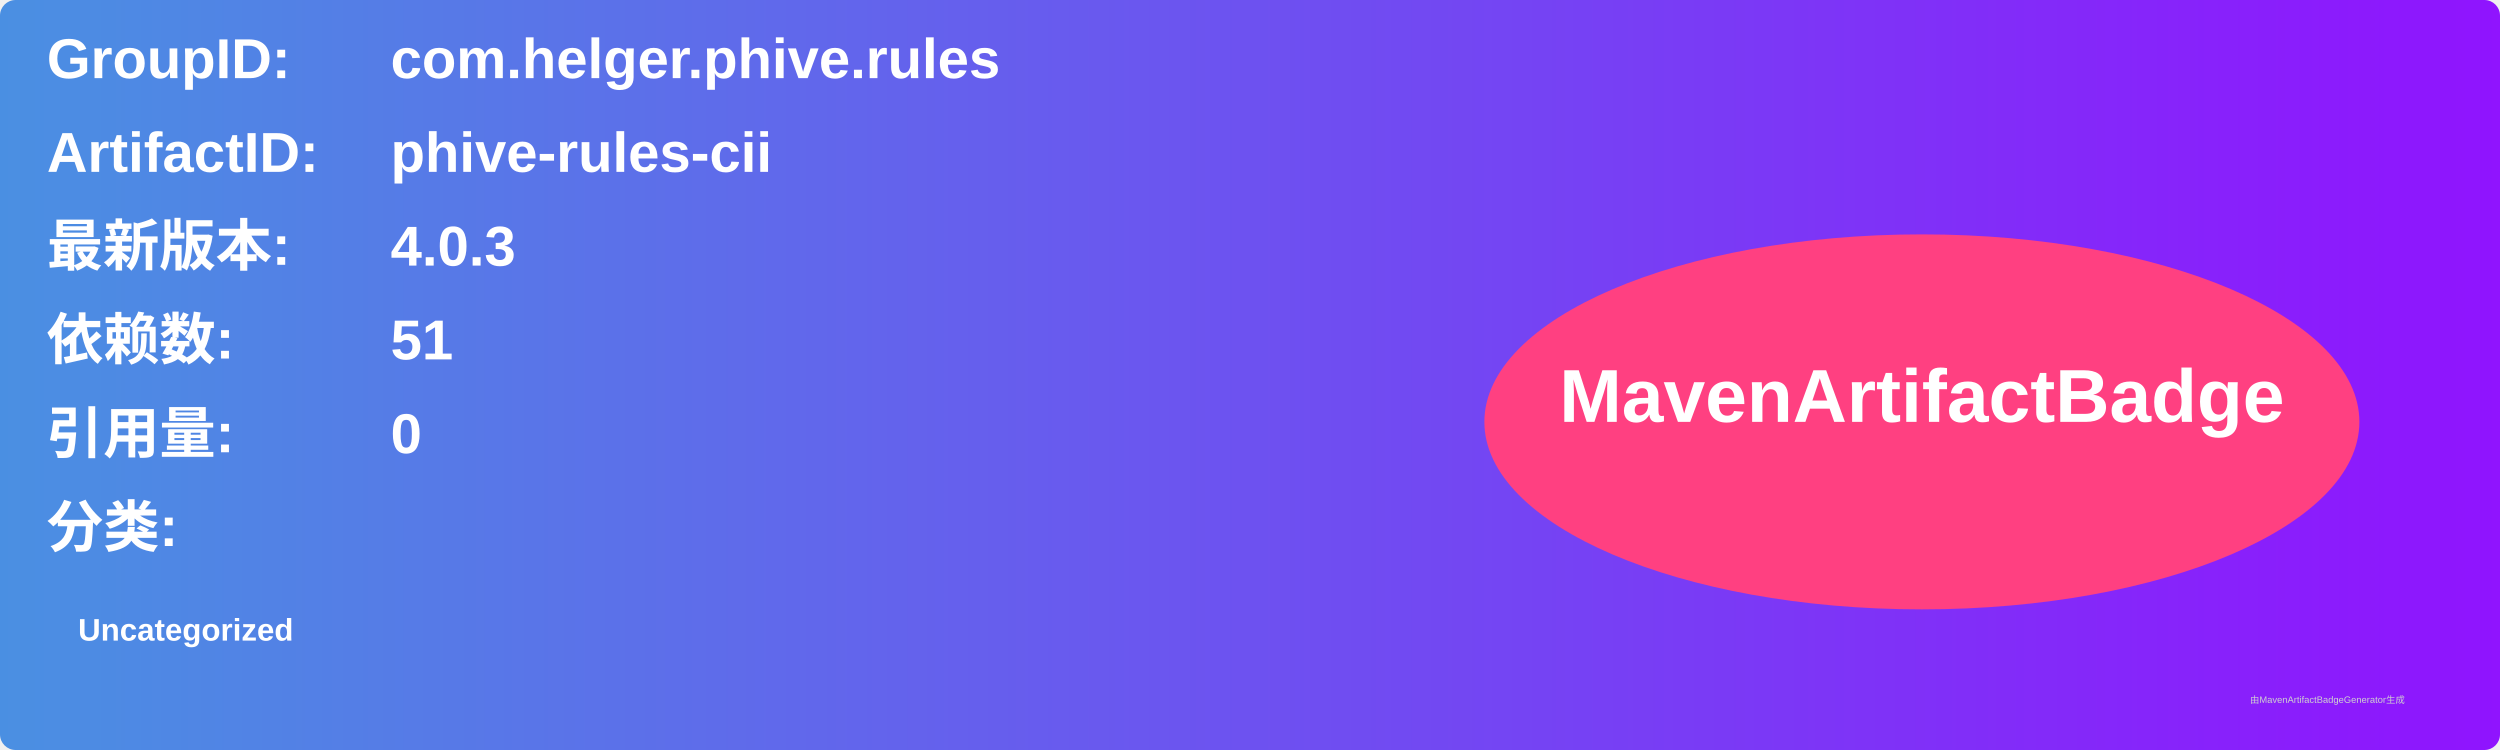
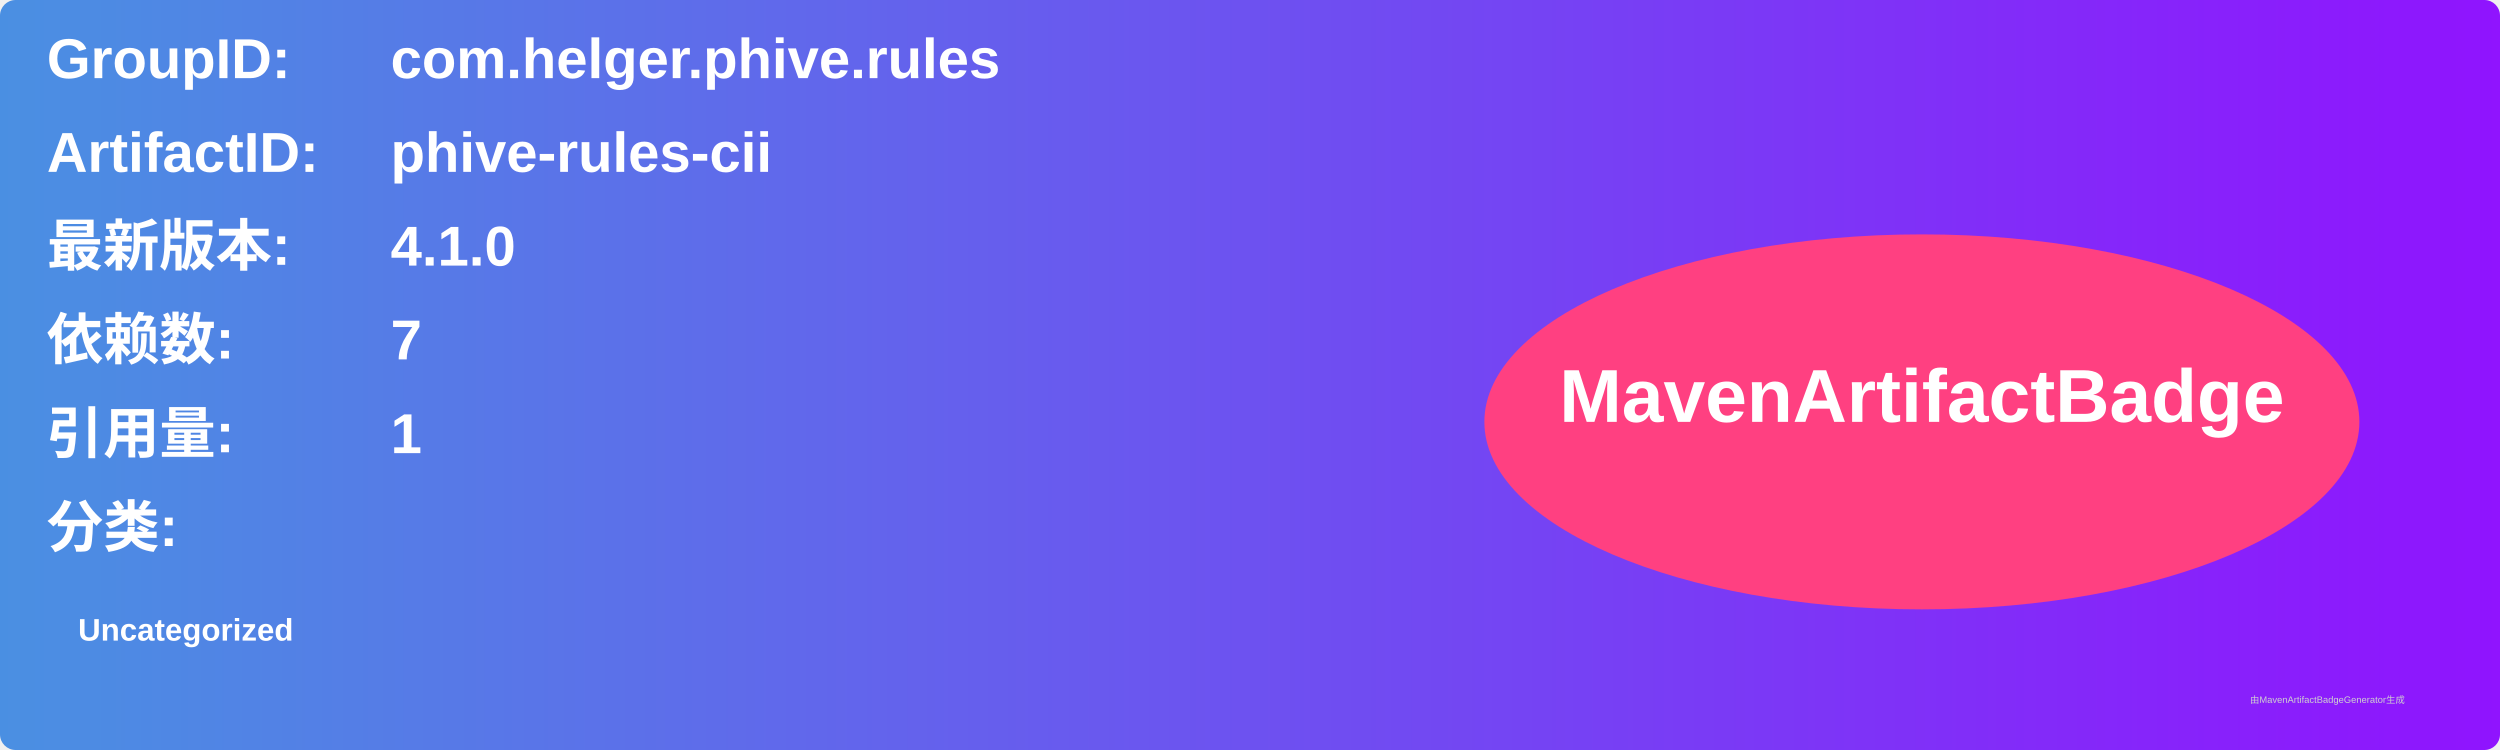
<svg xmlns="http://www.w3.org/2000/svg" width="800" height="240" viewBox="0 0 800 240">
  <linearGradient id="grad" x1="0%" y1="0%" x2="100%" y2="0%">
    <stop offset="0%" stop-color="#4a90e2" />
    <stop offset="100%" stop-color="#9013fe" />
  </linearGradient>
  <rect width="100%" height="100%" rx="5" ry="5" fill="url(#grad)" />
  <g transform="translate(15, 15)">
    <text x="0" y="10" font-family="Arial" font-size="18" fill="white" font-weight="bold" width="260">GroupID:</text>
    <text x="110" y="10" font-family="Arial" font-size="18" fill="white" font-weight="bold" width="460">com.helger.phive.rules</text>
    <text x="0" y="40" font-family="Arial" font-size="18" fill="white" font-weight="bold" width="260">ArtifactID:</text>
    <text x="110" y="40" font-family="Arial" font-size="18" fill="white" font-weight="bold" width="460">phive-rules-cii</text>
    <text x="0" y="70" font-family="Arial" font-size="18" fill="white" font-weight="bold">最新版本:</text>
    <text x="110" y="70" font-family="Arial" font-size="18" fill="white" font-weight="bold">
-       <tspan font-weight="bold">4.0.3</tspan>
+       <tspan font-weight="bold">4.1.0</tspan>
    </text>
    <text x="0" y="100" font-family="Arial" font-size="18" fill="white" font-weight="bold">依赖数: </text>
    <text x="110" y="100" font-family="Arial" font-size="18" fill="white">
-       <tspan font-weight="bold">51</tspan>
+       <tspan font-weight="bold">7</tspan>
    </text>
    <text x="0" y="130" font-family="Arial" font-size="18" fill="white" font-weight="bold">引用量: </text>
    <text x="110" y="130" font-family="Arial" font-size="18" fill="white">
-       <tspan font-weight="bold">0</tspan>
+       <tspan font-weight="bold">1</tspan>
    </text>
    <text x="0" y="160" font-family="Arial" font-size="18" fill="white" font-weight="bold">分类:</text>
    <text x="10" y="190" font-family="Arial" font-size="10" fill="white">
      <tspan font-weight="bold">Uncategorized</tspan>
    </text>
    <ellipse cx="600" cy="120" rx="140" ry="60" fill="#ff4081" />
    <text x="600" y="120" text-anchor="middle" font-family="Arial" font-size="24" fill="white" font-weight="bold">MavenArtifactBadge</text>
  </g>
  <text x="720" y="225" font-family="Arial" font-size="3" fill="#d0d0d0">由MavenArtifactBadgeGenerator生成</text>
</svg>
